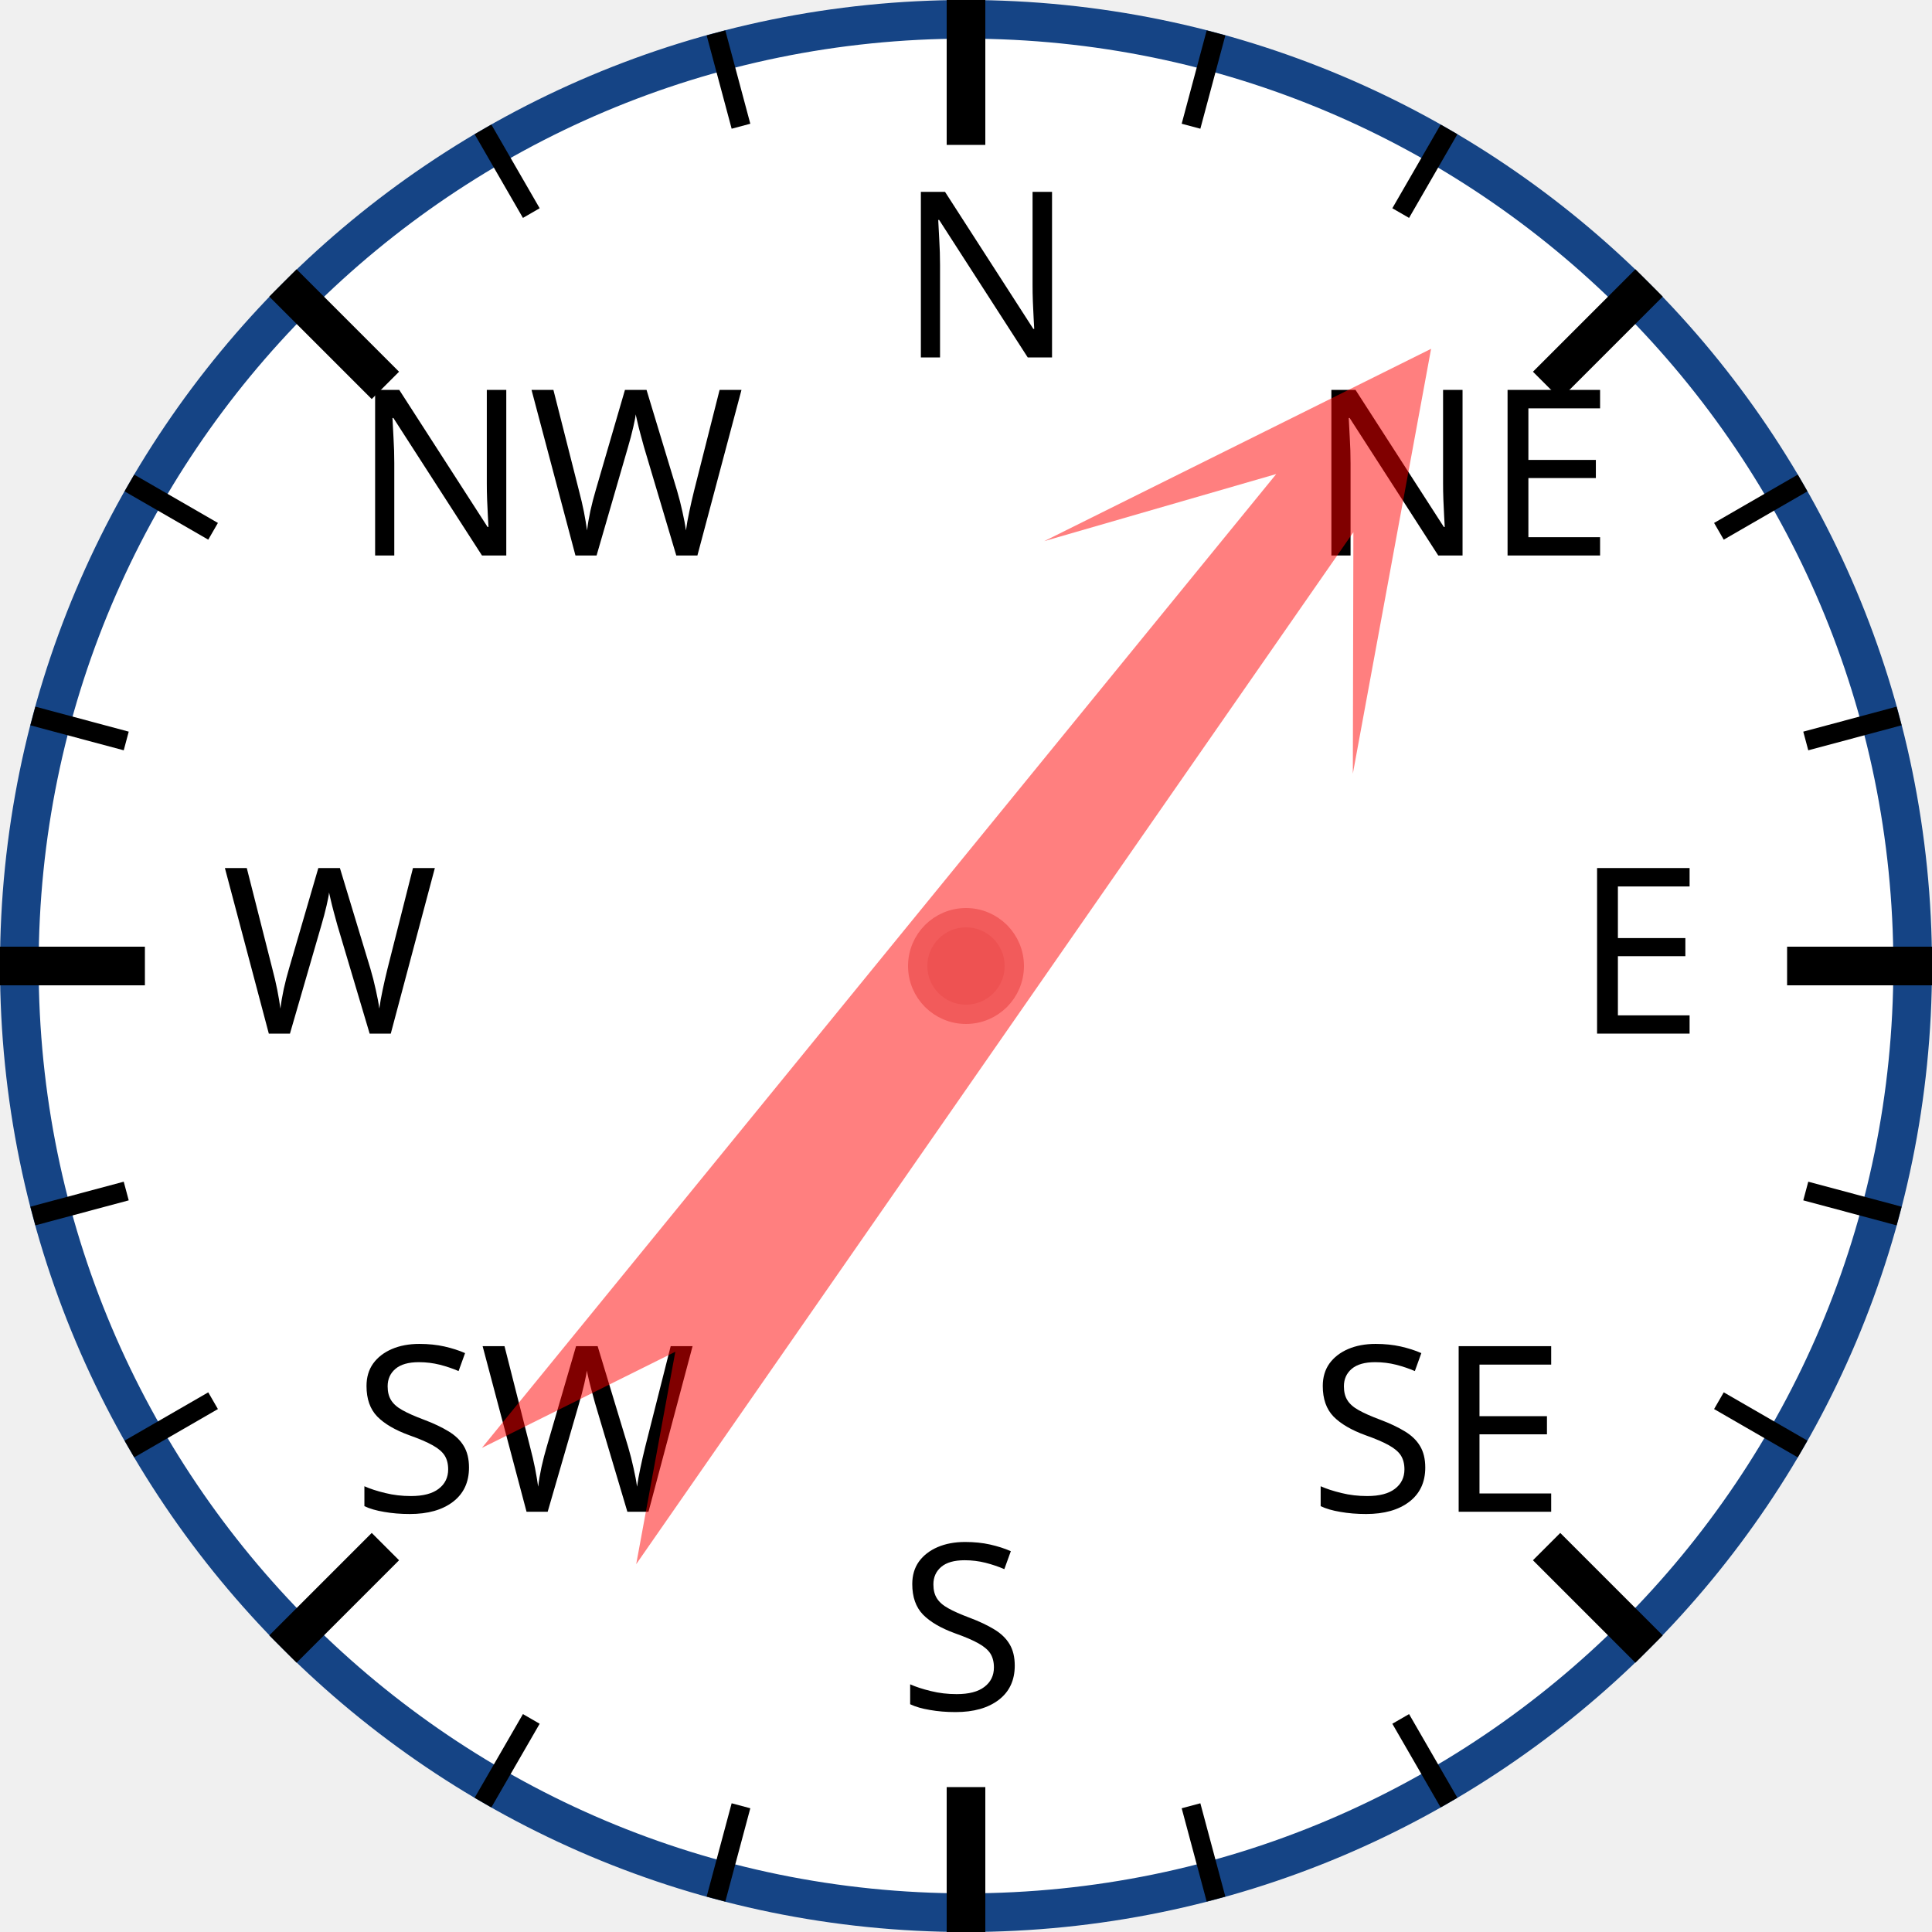
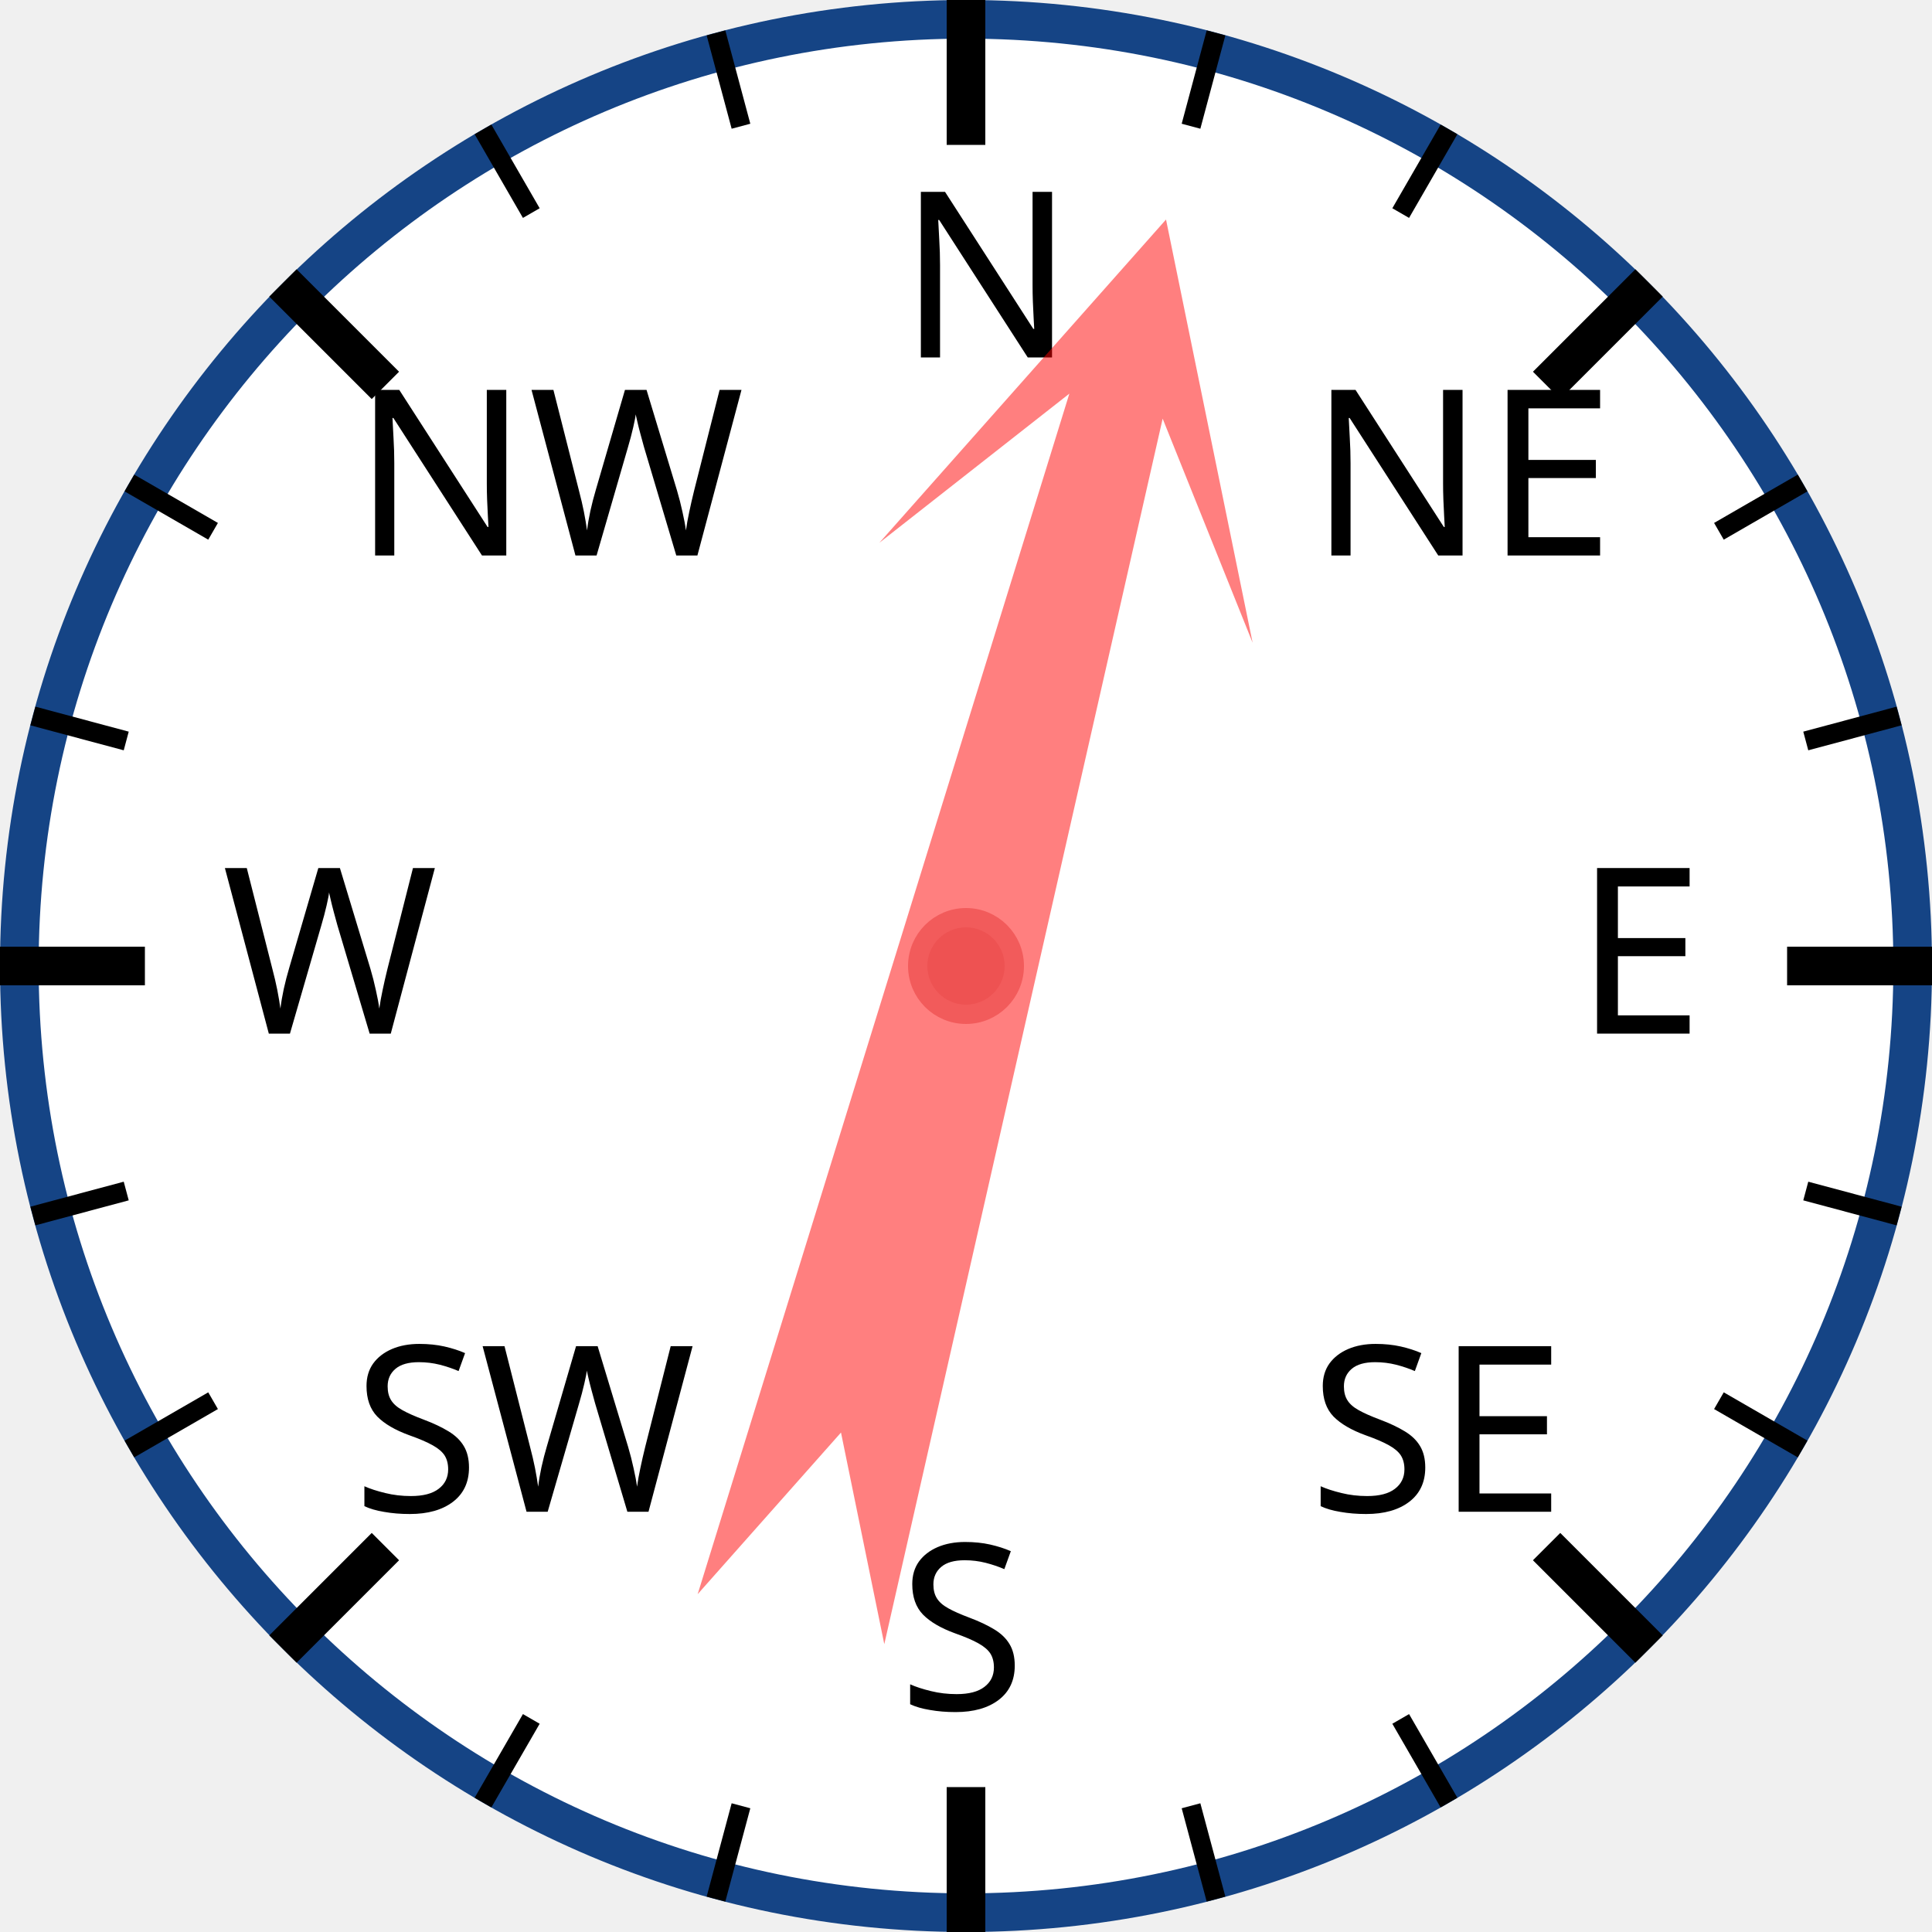
<svg xmlns="http://www.w3.org/2000/svg" width="120px" height="120px" viewBox="0 0 200 200">
  <circle cx="100" cy="100" r="98" style="fill: white; stroke: #154485; stroke-width: 4;" />
  <text x="93.0" y="37.0" style="font-family: sans-serif; font-size: 18pt;">N</text>
  <line x1="100.0" y1="0.0" x2="100.0" y2="15.0" style="stroke: black; stroke-width: 4;" />
  <line x1="74.118" y1="3.407" x2="76.706" y2="13.067" style="stroke: black; stroke-width: 2;" />
  <line x1="50" y1="13.397" x2="55" y2="22.058" style="stroke: black; stroke-width: 2;" />
  <text x="36.503" y="57.503" style="font-family: sans-serif; font-size: 18pt;">NW</text>
  <line x1="29.289" y1="29.289" x2="39.896" y2="39.896" style="stroke: black; stroke-width: 4;" />
  <line x1="13.397" y1="50" x2="22.058" y2="55" style="stroke: black; stroke-width: 2;" />
  <line x1="3.407" y1="74.118" x2="13.067" y2="76.706" style="stroke: black; stroke-width: 2;" />
  <text x="23.0" y="107.0" style="font-family: sans-serif; font-size: 18pt;">W</text>
  <line x1="0.0" y1="100.0" x2="15.0" y2="100.0" style="stroke: black; stroke-width: 4;" />
  <line x1="3.407" y1="125.882" x2="13.067" y2="123.294" style="stroke: black; stroke-width: 2;" />
  <line x1="13.397" y1="150" x2="22.058" y2="145" style="stroke: black; stroke-width: 2;" />
  <text x="36.503" y="156.497" style="font-family: sans-serif; font-size: 18pt;">SW</text>
  <line x1="29.289" y1="170.711" x2="39.896" y2="160.104" style="stroke: black; stroke-width: 4;" />
  <line x1="50" y1="186.603" x2="55" y2="177.942" style="stroke: black; stroke-width: 2;" />
  <line x1="74.118" y1="196.593" x2="76.706" y2="186.933" style="stroke: black; stroke-width: 2;" />
  <text x="93" y="177.0" style="font-family: sans-serif; font-size: 18pt;">S</text>
  <line x1="100" y1="200.0" x2="100" y2="185.0" style="stroke: black; stroke-width: 4;" />
  <line x1="125.882" y1="196.593" x2="123.294" y2="186.933" style="stroke: black; stroke-width: 2;" />
  <line x1="150.0" y1="186.603" x2="145.0" y2="177.942" style="stroke: black; stroke-width: 2;" />
  <text x="135.497" y="156.497" style="font-family: sans-serif; font-size: 18pt;">SE</text>
  <line x1="170.711" y1="170.711" x2="160.104" y2="160.104" style="stroke: black; stroke-width: 4;" />
  <line x1="186.603" y1="150" x2="177.942" y2="145" style="stroke: black; stroke-width: 2;" />
  <line x1="196.593" y1="125.882" x2="186.933" y2="123.294" style="stroke: black; stroke-width: 2;" />
  <text x="163.0" y="107" style="font-family: sans-serif; font-size: 18pt;">E</text>
  <line x1="200.0" y1="100" x2="185.0" y2="100" style="stroke: black; stroke-width: 4;" />
  <line x1="196.593" y1="74.118" x2="186.933" y2="76.706" style="stroke: black; stroke-width: 2;" />
  <line x1="186.603" y1="50" x2="177.942" y2="55" style="stroke: black; stroke-width: 2;" />
  <text x="135.497" y="57.503" style="font-family: sans-serif; font-size: 18pt;">NE</text>
  <line x1="170.711" y1="29.289" x2="160.104" y2="39.896" style="stroke: black; stroke-width: 4;" />
  <line x1="150" y1="13.397" x2="145" y2="22.058" style="stroke: black; stroke-width: 2;" />
  <line x1="125.882" y1="3.407" x2="123.294" y2="13.067" style="stroke: black; stroke-width: 2;" />
-   <polygon points="100 20 120 60 105 40 110 170 100 150 90 170 95 40 80 60" style="fill: red; fill-opacity: 0.5;" transform="rotate(37,100,100)" />
+   <polygon points="100 20 120 60 105 40 110 170 100 150 90 170 95 40 80 60" style="fill: red; fill-opacity: 0.5;" transform="rotate(15,100,100)" />
  <circle cx="100" cy="100" r="5" style="fill: #EE5252; stroke: #F25B5B; stroke-width: 2;" />
</svg>
